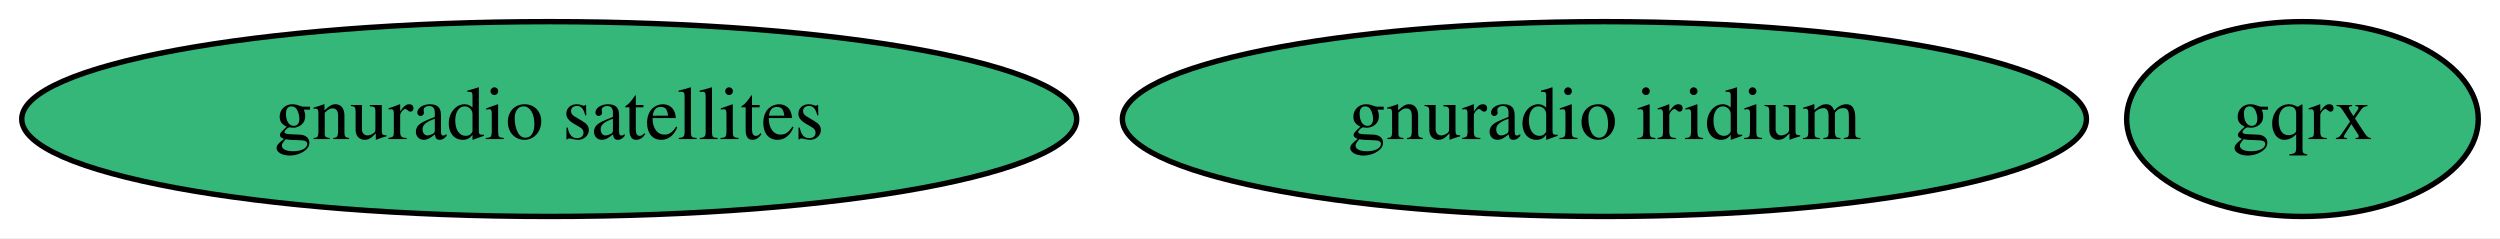
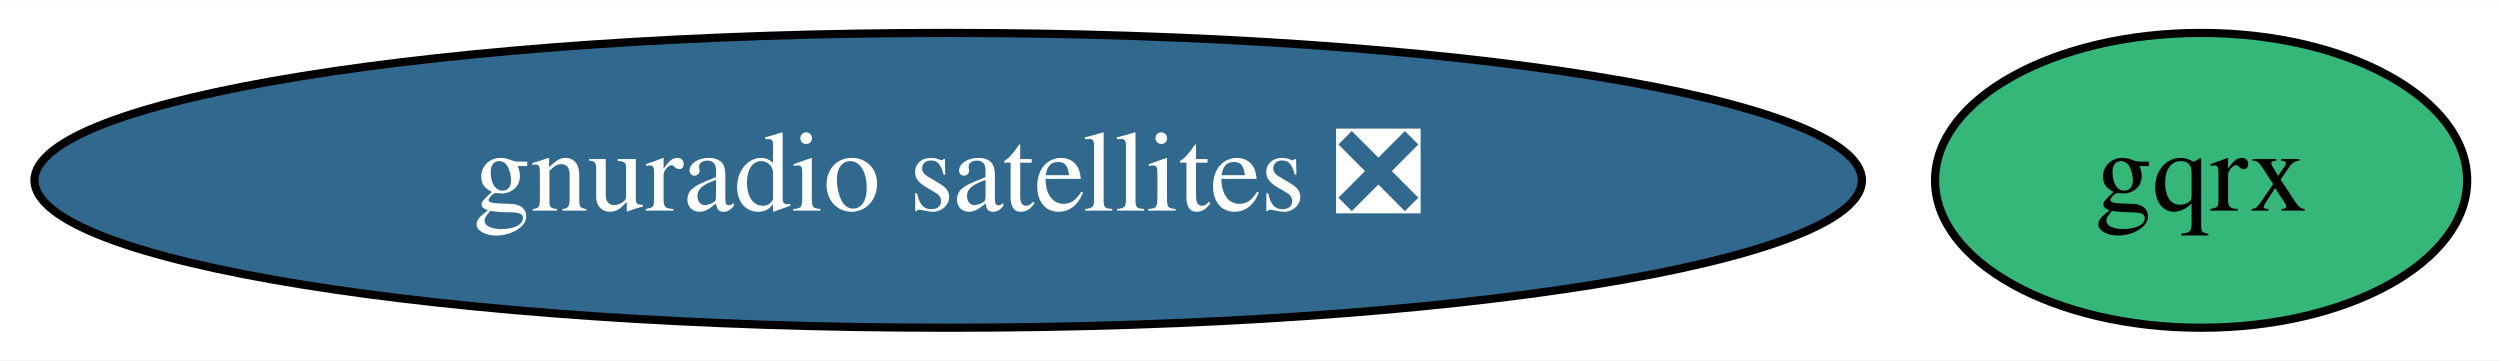
- <svg xmlns="http://www.w3.org/2000/svg" xmlns:xlink="http://www.w3.org/1999/xlink" width="462pt" height="44pt" viewBox="0.00 0.00 461.99 44.00">
+ <svg xmlns="http://www.w3.org/2000/svg" xmlns:xlink="http://www.w3.org/1999/xlink" width="305pt" height="44pt" viewBox="0.00 0.00 305.29 44.00">
  <g id="graph0" class="graph" transform="scale(1 1) rotate(0) translate(4 40)">
-     <polygon fill="white" stroke="none" points="-4,4 -4,-40 457.99,-40 457.99,4 -4,4" />
+     <polygon fill="white" stroke="none" points="-4,4 -4,-40 301.29,-40 301.29,4 -4,4" />
    <g id="node1" class="node">
      <g id="a_node1">
        <a xlink:href="https://github.com/conda-forge/gqrx-feedstock" xlink:title="gqrx">
-           <ellipse fill="#35b779" stroke="black" cx="421.49" cy="-18" rx="32.49" ry="18" />
-           <text text-anchor="middle" x="421.49" y="-14.3" font-family="Times,serif" font-size="14.00">gqrx</text>
+           <ellipse fill="#35b779" stroke="black" cx="264.79" cy="-18" rx="32.49" ry="18" />
+           <text text-anchor="middle" x="264.79" y="-14.3" font-family="Times,serif" font-size="14.00">gqrx</text>
        </a>
      </g>
    </g>
    <g id="node2" class="node">
      <g id="a_node2">
-         <a xlink:href="https://github.com/conda-forge/gnuradio-satellites-feedstock" xlink:title="gnuradio satellites">
-           <ellipse fill="#35b779" stroke="black" cx="97.49" cy="-18" rx="97.48" ry="18" />
-           <text text-anchor="middle" x="97.49" y="-14.3" font-family="Times,serif" font-size="14.00">gnuradio satellites</text>
-         </a>
-       </g>
-     </g>
-     <g id="node3" class="node">
-       <g id="a_node3">
-         <a xlink:href="https://github.com/conda-forge/gnuradio-iridium-feedstock" xlink:title="gnuradio iridium">
-           <ellipse fill="#35b779" stroke="black" cx="292.49" cy="-18" rx="89.08" ry="18" />
-           <text text-anchor="middle" x="292.49" y="-14.3" font-family="Times,serif" font-size="14.00">gnuradio iridium</text>
+         <a xlink:href="https://github.com/conda-forge/gnuradio-satellites-feedstock/pull/74" xlink:title="gnuradio satellites ❎">
+           <ellipse fill="#31688e" stroke="black" cx="111.79" cy="-18" rx="111.58" ry="18" />
+           <text text-anchor="middle" x="111.79" y="-14.3" font-family="Times,serif" font-size="14.00" fill="white">gnuradio satellites ❎</text>
        </a>
      </g>
    </g>
  </g>
</svg>
